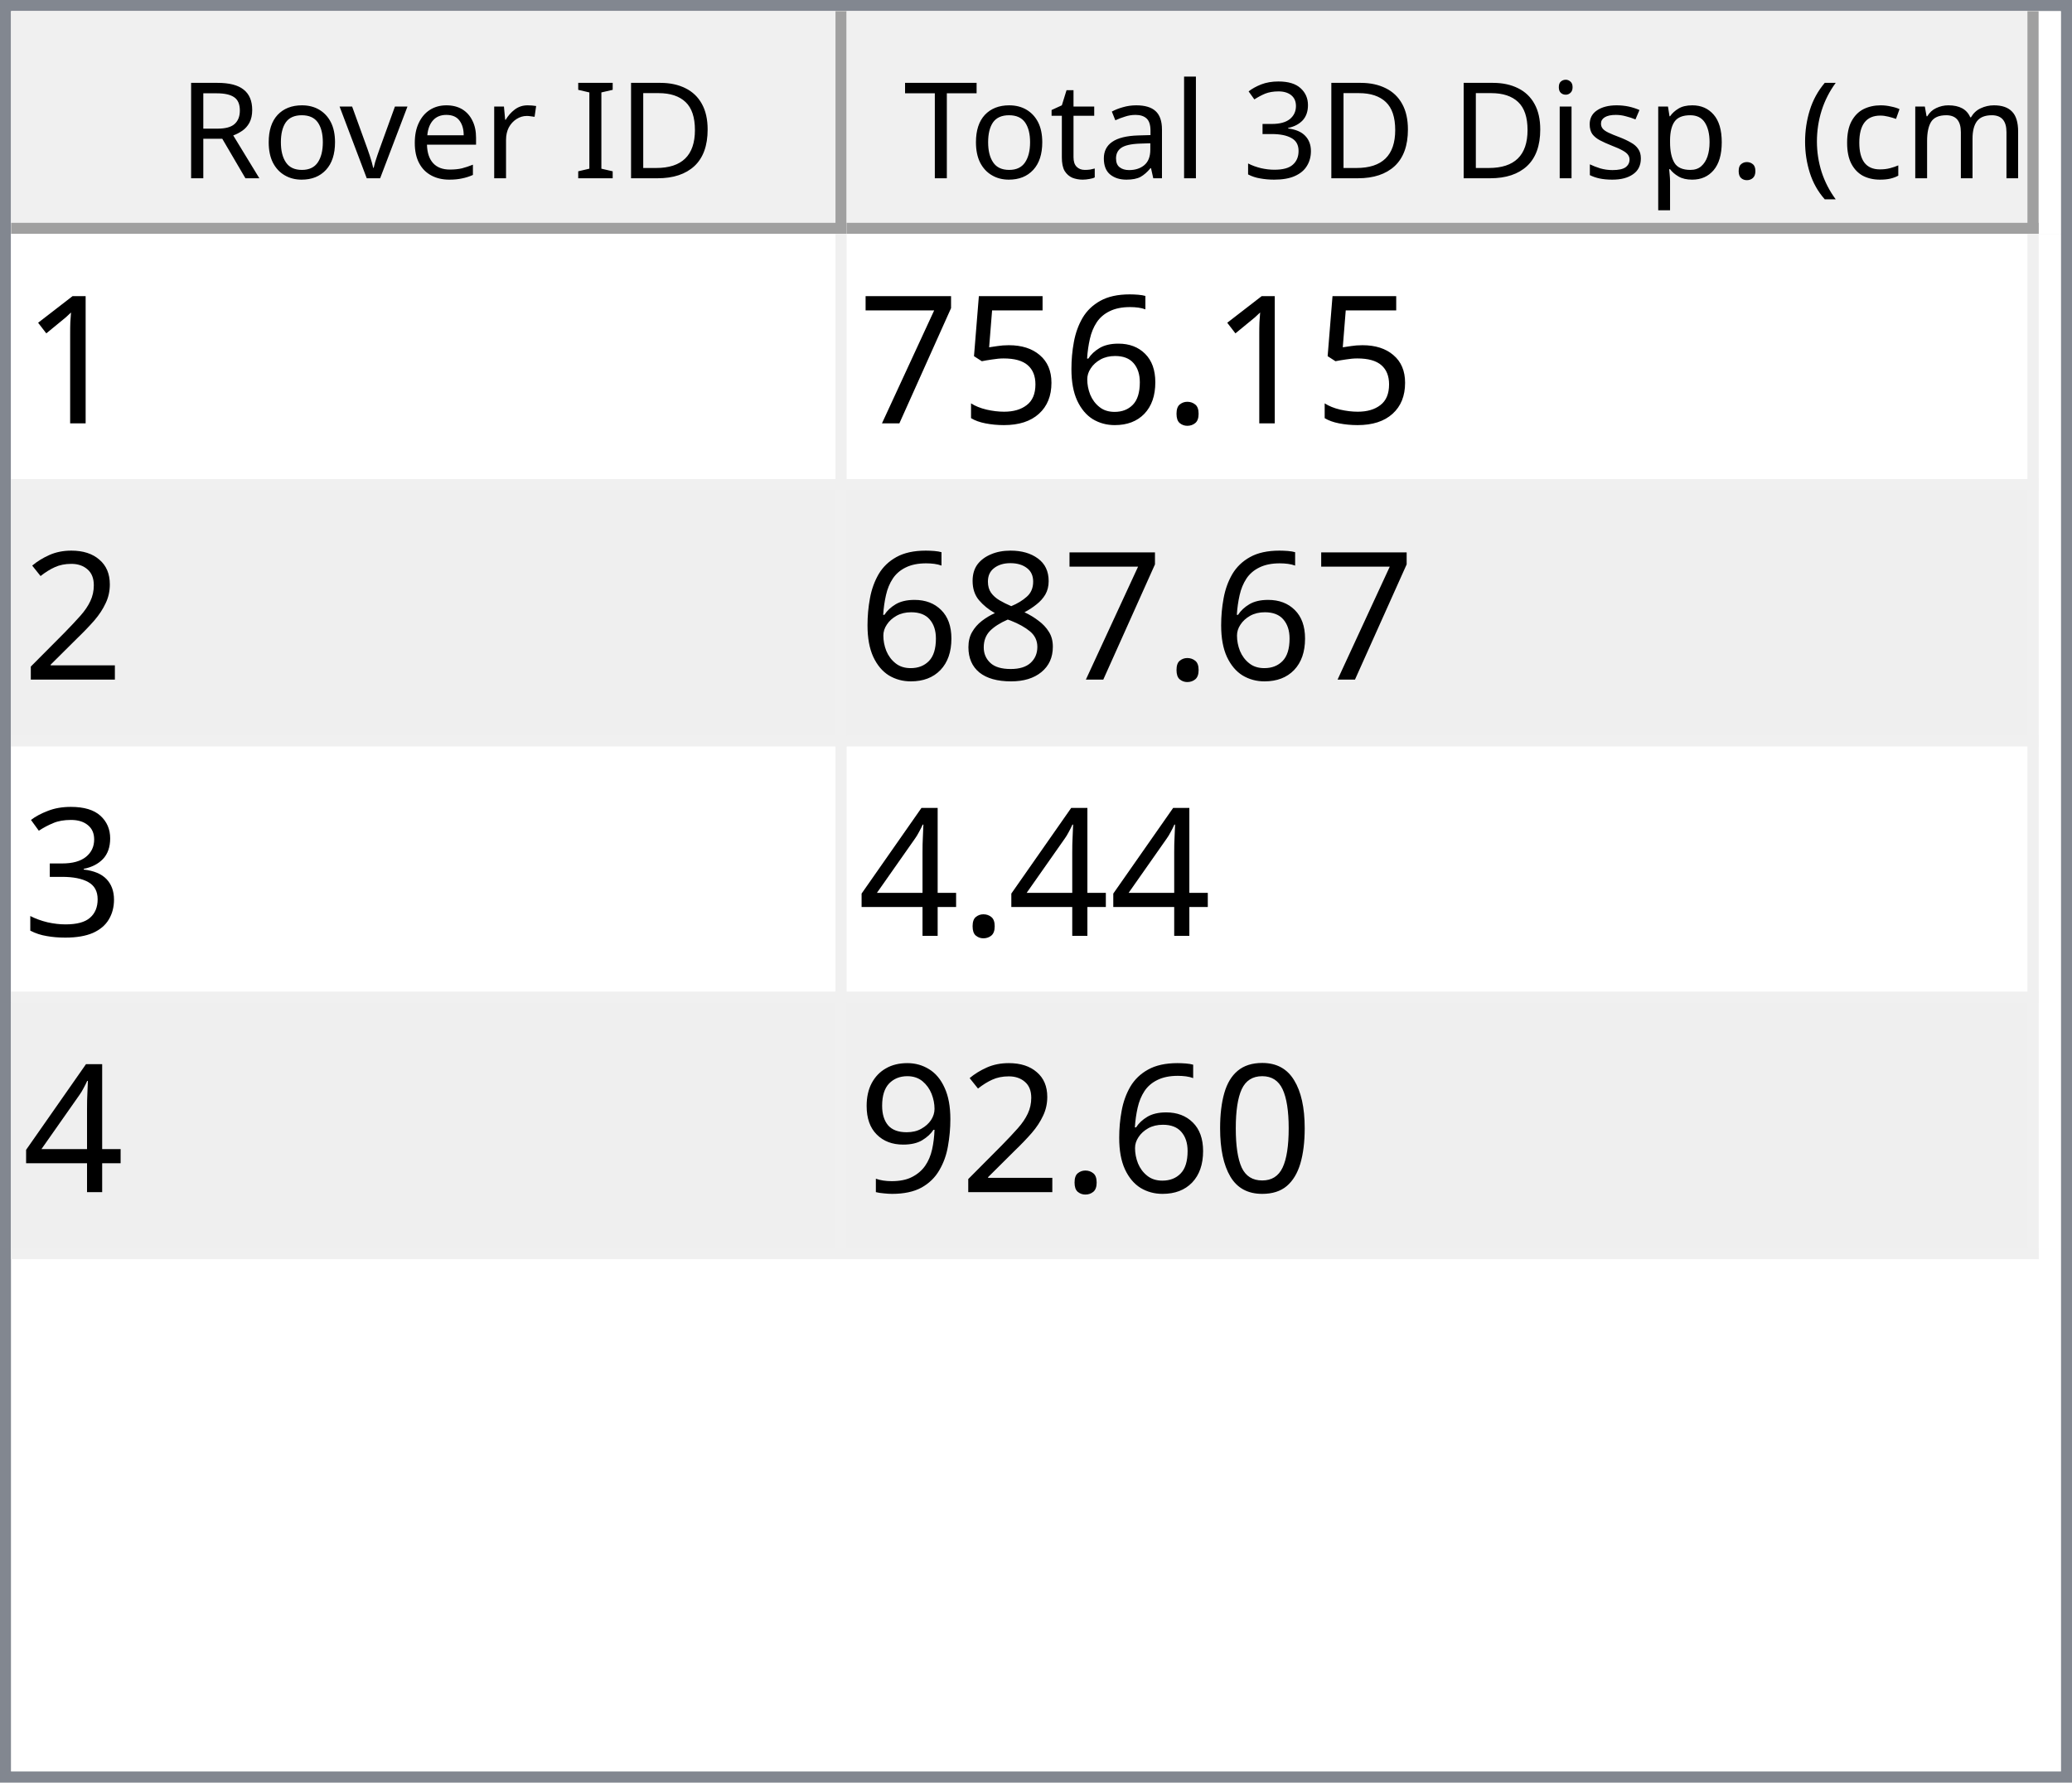
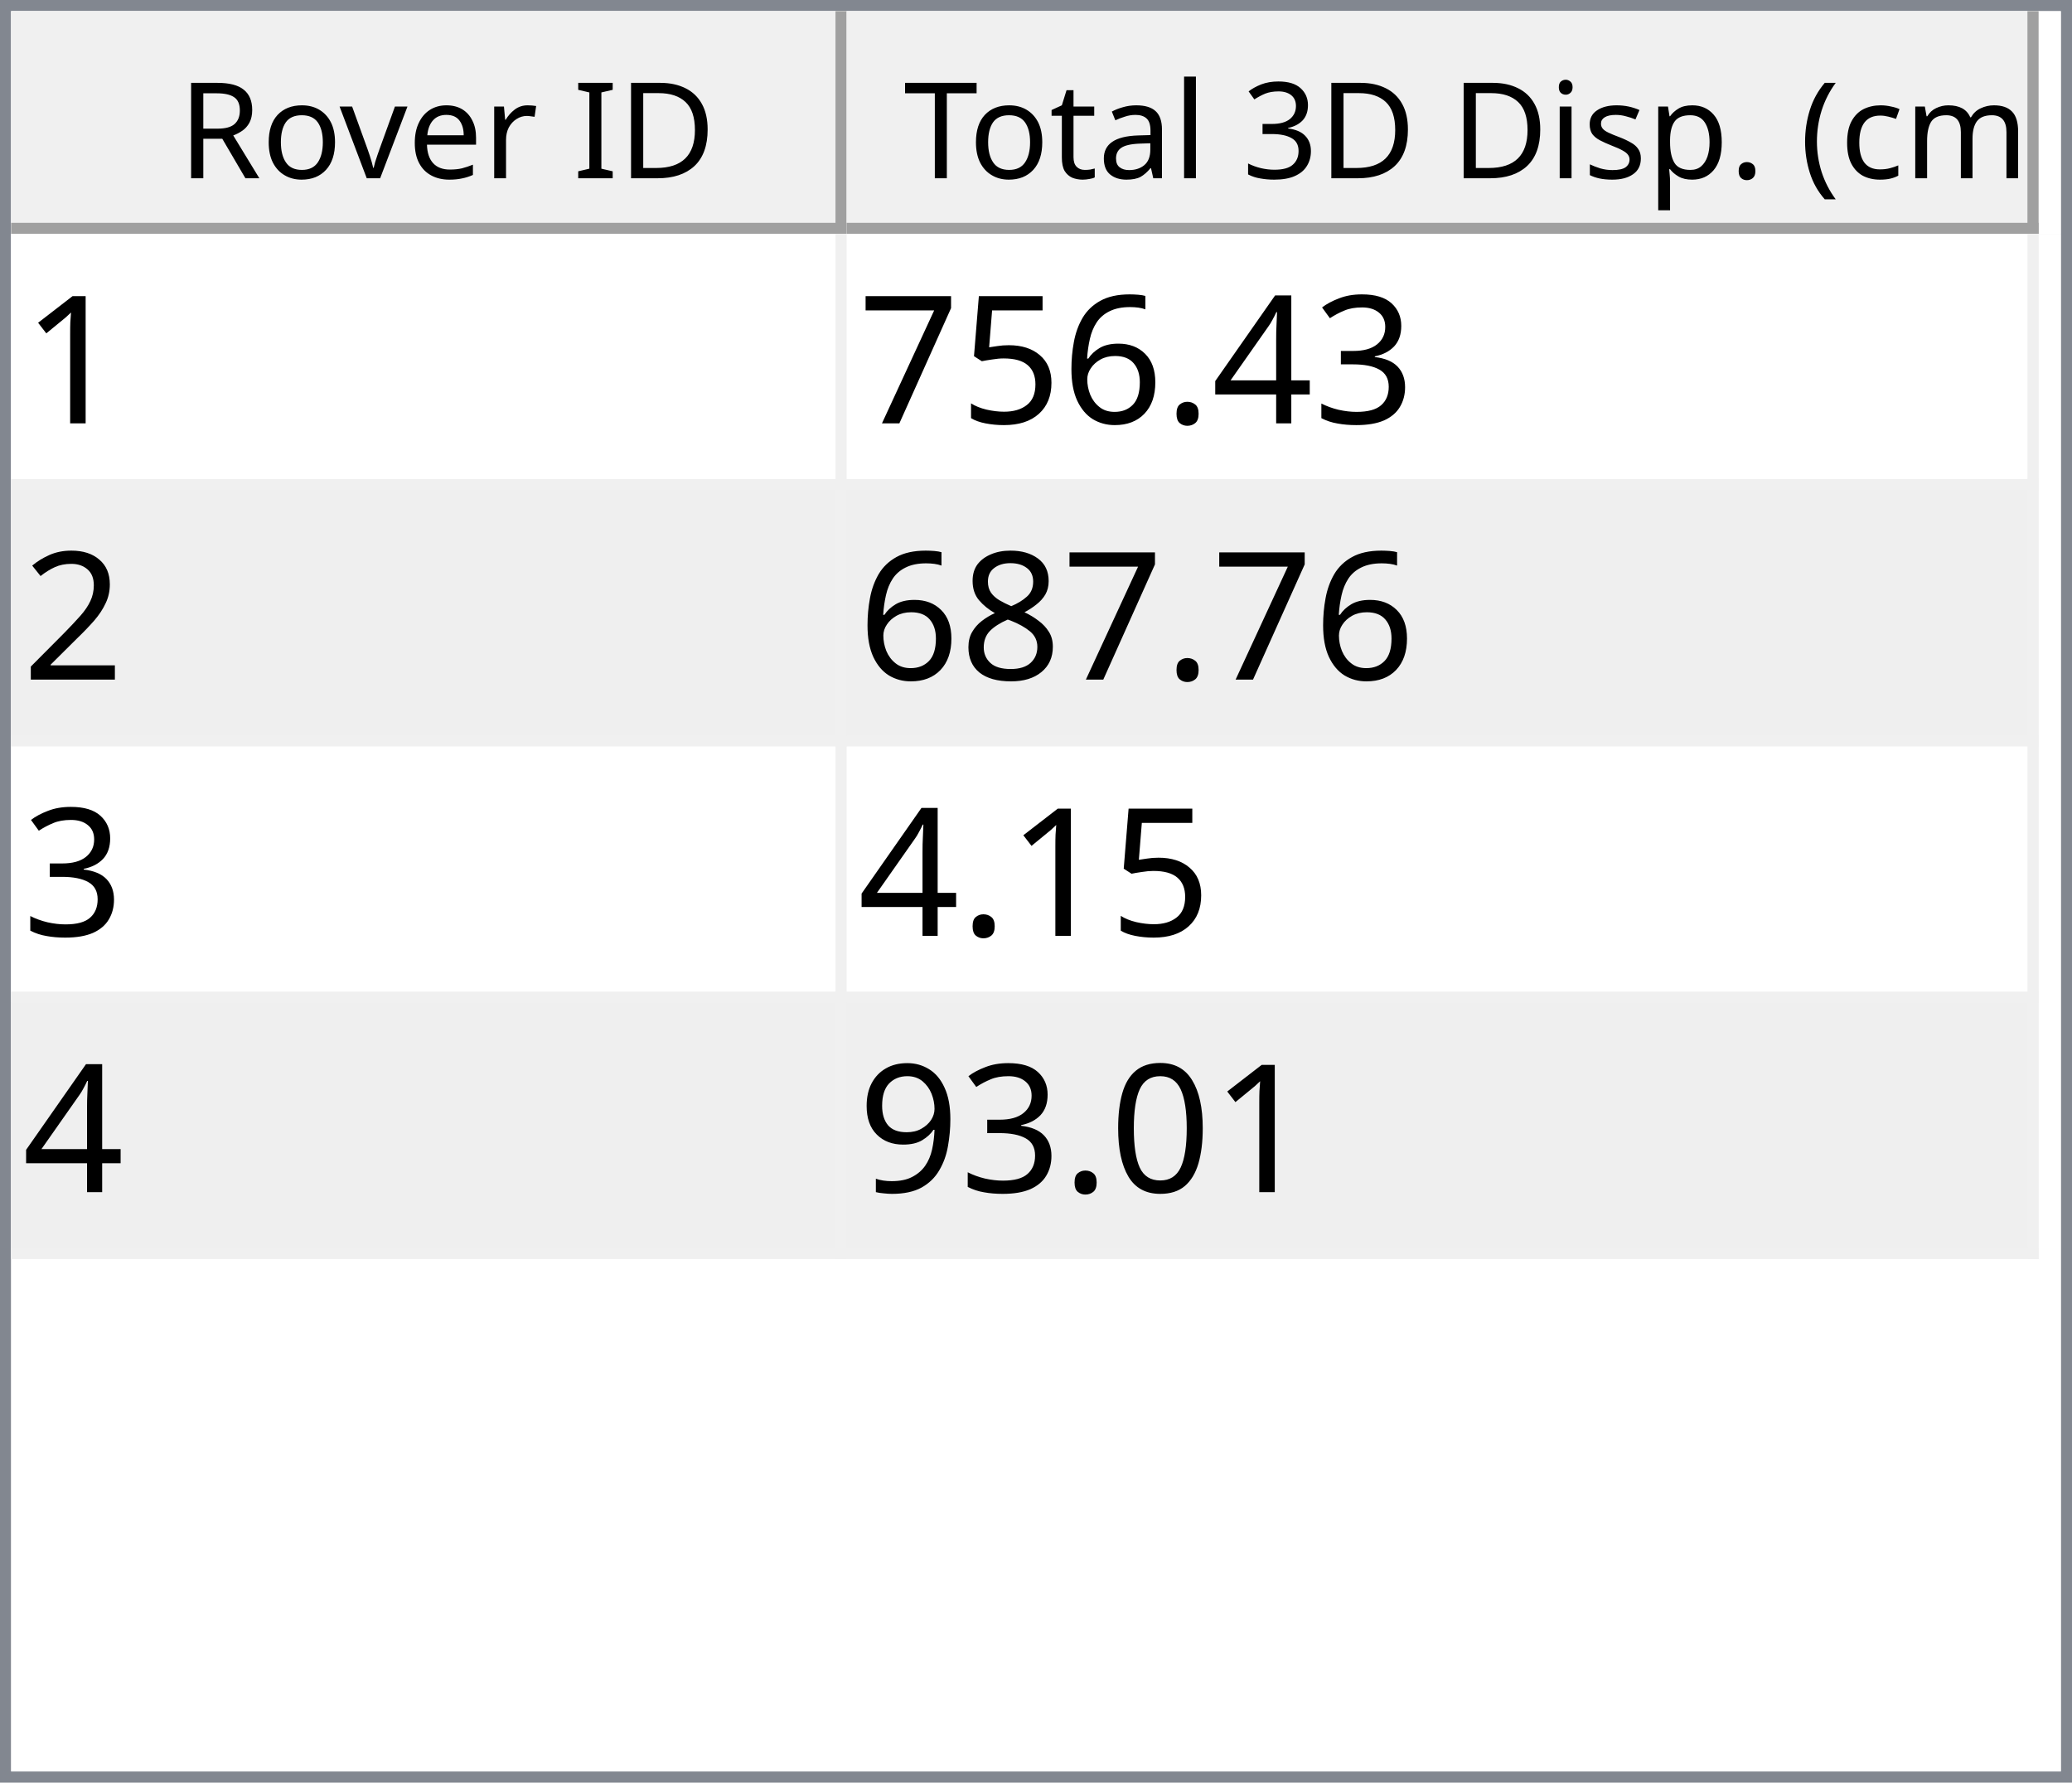
<svg xmlns="http://www.w3.org/2000/svg" style="fill-opacity:1; color-rendering:auto; color-interpolation:auto; text-rendering:auto; stroke:black; stroke-linecap:square; stroke-miterlimit:10; shape-rendering:auto; stroke-opacity:1; fill:black; stroke-dasharray:none; font-weight:normal; stroke-width:1; font-family:'Dialog'; font-style:normal; stroke-linejoin:miter; font-size:12px; stroke-dashoffset:0; image-rendering:auto;" width="186" height="160">
  <defs id="genericDefs" />
  <g>
    <defs id="defs1">
      <clipPath clipPathUnits="userSpaceOnUse" id="clipPath1">
        <path d="M0 0 L186 0 L186 160 L0 160 L0 0 Z" />
      </clipPath>
      <clipPath clipPathUnits="userSpaceOnUse" id="clipPath2">
        <path d="M0 0 L0 160 L186 160 L186 0 Z" />
      </clipPath>
      <clipPath clipPathUnits="userSpaceOnUse" id="clipPath3">
        <path d="M0 0 L0 20 L184 20 L184 0 Z" />
      </clipPath>
      <clipPath clipPathUnits="userSpaceOnUse" id="clipPath4">
        <path d="M0 0 L0 20 L75 20 L75 0 Z" />
      </clipPath>
      <clipPath clipPathUnits="userSpaceOnUse" id="clipPath5">
        <path d="M1 1 L1 19 L74 19 L74 1 Z" />
      </clipPath>
      <clipPath clipPathUnits="userSpaceOnUse" id="clipPath6">
        <path d="M0 0 L0 18 L73 18 L73 0 Z" />
      </clipPath>
      <clipPath clipPathUnits="userSpaceOnUse" id="clipPath7">
        <path d="M-0.5 -0.5 L-0.5 19.5 L74.5 19.5 L74.5 -0.5 Z" />
      </clipPath>
      <clipPath clipPathUnits="userSpaceOnUse" id="clipPath8">
        <path d="M0 0 L0 20 L107 20 L107 0 Z" />
      </clipPath>
      <clipPath clipPathUnits="userSpaceOnUse" id="clipPath9">
        <path d="M1 1 L1 19 L106 19 L106 1 Z" />
      </clipPath>
      <clipPath clipPathUnits="userSpaceOnUse" id="clipPath10">
        <path d="M0 0 L0 18 L105 18 L105 0 Z" />
      </clipPath>
      <clipPath clipPathUnits="userSpaceOnUse" id="clipPath11">
        <path d="M-0.5 -0.5 L-0.5 19.5 L106.5 19.5 L106.5 -0.5 Z" />
      </clipPath>
      <clipPath clipPathUnits="userSpaceOnUse" id="clipPath12">
        <path d="M0 0 L0 138 L184 138 L184 0 Z" />
      </clipPath>
      <clipPath clipPathUnits="userSpaceOnUse" id="clipPath13">
        <path d="M0 0 L0 92 L182 92 L182 0 Z" />
      </clipPath>
      <clipPath clipPathUnits="userSpaceOnUse" id="clipPath14">
        <path d="M-0.5 -0.5 L-0.5 91.5 L181.5 91.5 L181.5 -0.5 Z" />
      </clipPath>
      <clipPath clipPathUnits="userSpaceOnUse" id="clipPath15">
        <path d="M0 0 L0 22 L74 22 L74 0 Z" />
      </clipPath>
      <clipPath clipPathUnits="userSpaceOnUse" id="clipPath16">
        <path d="M0 0 L0 22 L106 22 L106 0 Z" />
      </clipPath>
      <font horiz-adv-x="64.551" id="font1">
        <font-face ascent="107.91" descent="25.098" units-per-em="100" style="font-style:normal; font-family:Segoe UI; font-weight:normal;" />
        <missing-glyph horiz-adv-x="64.551" d="M8.109 0 L8.109 68.266 L56.453 68.266 L56.453 0 L8.109 0 ZM15.328 7.234 L49.219 7.234 L49.219 61.031 L15.328 61.031 L15.328 7.234 Z" />
        <glyph unicode="D" horiz-adv-x="70.117" d="M9.188 0 L9.188 70.016 L28.516 70.016 Q65.531 70.016 65.531 35.891 Q65.531 19.672 55.25 9.836 Q44.969 0 27.734 0 L9.188 0 ZM17.391 62.594 L17.391 7.422 L27.828 7.422 Q41.609 7.422 49.273 14.797 Q56.938 22.172 56.938 35.688 Q56.938 62.594 28.328 62.594 L17.391 62.594 Z" />
        <glyph unicode="I" horiz-adv-x="26.611" d="M17.391 0 L9.188 0 L9.188 70.016 L17.391 70.016 L17.391 0 Z" />
        <glyph unicode=" " horiz-adv-x="27.393" d="" />
        <glyph unicode="r" horiz-adv-x="34.766" d="M34.188 41.891 Q32.078 43.5 28.125 43.5 Q23 43.5 19.555 38.672 Q16.109 33.844 16.109 25.484 L16.109 0 L8.109 0 L8.109 50 L16.109 50 L16.109 39.703 L16.312 39.703 Q18.016 44.969 21.531 47.922 Q25.047 50.875 29.391 50.875 Q32.516 50.875 34.188 50.203 L34.188 41.891 Z" />
        <glyph unicode="e" horiz-adv-x="52.295" d="M48.297 23 L12.984 23 Q13.188 14.656 17.484 10.109 Q21.781 5.562 29.297 5.562 Q37.75 5.562 44.828 11.141 L44.828 3.609 Q38.234 -1.172 27.391 -1.172 Q16.797 -1.172 10.742 5.641 Q4.688 12.453 4.688 24.812 Q4.688 36.469 11.305 43.82 Q17.922 51.172 27.734 51.172 Q37.547 51.172 42.922 44.828 Q48.297 38.484 48.297 27.203 L48.297 23 ZM40.094 29.781 Q40.047 36.719 36.75 40.578 Q33.453 44.438 27.594 44.438 Q21.922 44.438 17.969 40.383 Q14.016 36.328 13.094 29.781 L40.094 29.781 Z" />
        <glyph unicode="v" horiz-adv-x="47.9" d="M47.406 50 L27.484 0 L19.625 0 L0.688 50 L9.469 50 L22.172 13.672 Q23.578 9.672 23.922 6.688 L24.125 6.688 Q24.609 10.453 25.688 13.484 L38.969 50 L47.406 50 Z" />
        <glyph unicode="o" horiz-adv-x="58.594" d="M29 -1.172 Q17.922 -1.172 11.305 5.836 Q4.688 12.844 4.688 24.422 Q4.688 37.016 11.57 44.094 Q18.453 51.172 30.172 51.172 Q41.359 51.172 47.633 44.289 Q53.906 37.406 53.906 25.203 Q53.906 13.234 47.141 6.031 Q40.375 -1.172 29 -1.172 ZM29.594 44.438 Q21.875 44.438 17.383 39.188 Q12.891 33.938 12.891 24.703 Q12.891 15.828 17.43 10.695 Q21.969 5.562 29.594 5.562 Q37.359 5.562 41.531 10.594 Q45.703 15.625 45.703 24.906 Q45.703 34.281 41.531 39.359 Q37.359 44.438 29.594 44.438 Z" />
        <glyph unicode="R" horiz-adv-x="59.814" d="M59.375 0 L49.609 0 L37.891 19.625 Q36.281 22.359 34.766 24.289 Q33.25 26.219 31.664 27.438 Q30.078 28.656 28.25 29.219 Q26.422 29.781 24.125 29.781 L17.391 29.781 L17.391 0 L9.188 0 L9.188 70.016 L30.078 70.016 Q34.672 70.016 38.555 68.867 Q42.438 67.719 45.289 65.375 Q48.141 63.031 49.758 59.547 Q51.375 56.062 51.375 51.375 Q51.375 47.703 50.273 44.656 Q49.172 41.609 47.148 39.211 Q45.125 36.812 42.266 35.133 Q39.406 33.453 35.844 32.516 L35.844 32.328 Q37.594 31.547 38.891 30.547 Q40.188 29.547 41.359 28.18 Q42.531 26.812 43.68 25.078 Q44.828 23.344 46.234 21.047 L59.375 0 ZM17.391 62.594 L17.391 37.203 L28.516 37.203 Q31.594 37.203 34.203 38.133 Q36.812 39.062 38.719 40.797 Q40.625 42.531 41.703 45.047 Q42.781 47.562 42.781 50.688 Q42.781 56.297 39.141 59.445 Q35.5 62.594 28.609 62.594 L17.391 62.594 Z" />
        <glyph unicode=")" horiz-adv-x="30.176" d="M8.297 -15.922 L1.172 -15.922 Q16.406 2.344 16.406 26.812 Q16.406 51.469 1.078 70.016 L8.297 70.016 Q23.531 52.156 23.531 26.703 Q23.531 1.375 8.297 -15.922 Z" />
        <glyph unicode="m" horiz-adv-x="86.133" d="M79.109 0 L71.094 0 L71.094 28.719 Q71.094 37.016 68.531 40.727 Q65.969 44.438 59.906 44.438 Q54.781 44.438 51.195 39.75 Q47.609 35.062 47.609 28.516 L47.609 0 L39.594 0 L39.594 29.688 Q39.594 44.438 28.219 44.438 Q22.953 44.438 19.531 40.016 Q16.109 35.594 16.109 28.516 L16.109 0 L8.109 0 L8.109 50 L16.109 50 L16.109 42.094 L16.312 42.094 Q21.625 51.172 31.844 51.172 Q36.969 51.172 40.773 48.312 Q44.578 45.453 46 40.828 Q51.562 51.172 62.594 51.172 Q79.109 51.172 79.109 30.812 L79.109 0 Z" />
        <glyph unicode="c" horiz-adv-x="46.191" d="M42.188 2.297 Q36.422 -1.172 28.516 -1.172 Q17.828 -1.172 11.258 5.789 Q4.688 12.75 4.688 23.828 Q4.688 36.188 11.766 43.68 Q18.844 51.172 30.672 51.172 Q37.25 51.172 42.281 48.734 L42.281 40.531 Q36.719 44.438 30.375 44.438 Q22.703 44.438 17.797 38.945 Q12.891 33.453 12.891 24.516 Q12.891 15.719 17.508 10.641 Q22.125 5.562 29.891 5.562 Q36.422 5.562 42.188 9.906 L42.188 2.297 Z" />
        <glyph unicode="(" horiz-adv-x="30.176" d="M29.109 -15.922 L21.969 -15.922 Q6.844 1.375 6.844 26.703 Q6.844 52.156 21.969 70.016 L29.203 70.016 Q13.875 51.469 13.875 26.812 Q13.875 2.344 29.109 -15.922 Z" />
        <glyph unicode="." horiz-adv-x="21.68" d="M10.891 -1.078 Q8.641 -1.078 7.055 0.539 Q5.469 2.156 5.469 4.391 Q5.469 6.641 7.055 8.273 Q8.641 9.906 10.891 9.906 Q13.188 9.906 14.797 8.273 Q16.406 6.641 16.406 4.391 Q16.406 2.156 14.797 0.539 Q13.188 -1.078 10.891 -1.078 Z" />
        <glyph unicode="p" horiz-adv-x="58.789" d="M16.312 7.234 L16.109 7.234 L16.109 -23 L8.109 -23 L8.109 50 L16.109 50 L16.109 41.219 L16.312 41.219 Q22.219 51.172 33.594 51.172 Q43.266 51.172 48.688 44.461 Q54.109 37.75 54.109 26.469 Q54.109 13.922 48 6.375 Q41.891 -1.172 31.297 -1.172 Q21.578 -1.172 16.312 7.234 ZM16.109 27.391 L16.109 20.406 Q16.109 14.203 20.141 9.883 Q24.172 5.562 30.375 5.562 Q37.641 5.562 41.773 11.133 Q45.906 16.703 45.906 26.609 Q45.906 34.969 42.047 39.703 Q38.188 44.438 31.594 44.438 Q24.609 44.438 20.359 39.578 Q16.109 34.719 16.109 27.391 Z" />
        <glyph unicode="s" horiz-adv-x="42.432" d="M5.078 1.812 L5.078 10.406 Q11.625 5.562 19.484 5.562 Q30.031 5.562 30.031 12.594 Q30.031 14.594 29.125 15.992 Q28.219 17.391 26.68 18.461 Q25.141 19.531 23.07 20.383 Q21 21.234 18.609 22.172 Q15.281 23.484 12.766 24.828 Q10.25 26.172 8.57 27.859 Q6.891 29.547 6.031 31.695 Q5.172 33.844 5.172 36.719 Q5.172 40.234 6.789 42.945 Q8.406 45.656 11.086 47.484 Q13.766 49.312 17.211 50.242 Q20.656 51.172 24.312 51.172 Q30.812 51.172 35.938 48.922 L35.938 40.828 Q30.422 44.438 23.25 44.438 Q21 44.438 19.195 43.922 Q17.391 43.406 16.094 42.477 Q14.797 41.547 14.086 40.258 Q13.375 38.969 13.375 37.406 Q13.375 35.453 14.086 34.133 Q14.797 32.812 16.164 31.789 Q17.531 30.766 19.484 29.938 Q21.438 29.109 23.922 28.125 Q27.25 26.859 29.883 25.516 Q32.516 24.172 34.375 22.484 Q36.234 20.797 37.234 18.602 Q38.234 16.406 38.234 13.375 Q38.234 9.672 36.602 6.938 Q34.969 4.203 32.234 2.398 Q29.5 0.594 25.93 -0.289 Q22.359 -1.172 18.453 -1.172 Q10.75 -1.172 5.078 1.812 Z" />
        <glyph unicode="i" horiz-adv-x="24.219" d="M12.203 62.703 Q10.062 62.703 8.547 64.164 Q7.031 65.625 7.031 67.875 Q7.031 70.125 8.547 71.609 Q10.062 73.094 12.203 73.094 Q14.406 73.094 15.945 71.609 Q17.484 70.125 17.484 67.875 Q17.484 65.719 15.945 64.211 Q14.406 62.703 12.203 62.703 ZM16.109 0 L8.109 0 L8.109 50 L16.109 50 L16.109 0 Z" />
        <glyph unicode="3" horiz-adv-x="53.906" d="M46.531 19.828 Q46.531 15.094 44.75 11.211 Q42.969 7.328 39.719 4.57 Q36.469 1.812 31.93 0.297 Q27.391 -1.219 21.922 -1.219 Q11.922 -1.219 6 2.594 L6 11.188 Q13.094 5.609 22.219 5.609 Q25.875 5.609 28.828 6.539 Q31.781 7.469 33.906 9.227 Q36.031 10.984 37.18 13.477 Q38.328 15.969 38.328 19.094 Q38.328 32.812 18.797 32.812 L12.984 32.812 L12.984 39.594 L18.5 39.594 Q35.797 39.594 35.797 52.484 Q35.797 64.406 22.609 64.406 Q15.188 64.406 8.688 59.422 L8.688 67.188 Q15.375 71.188 24.609 71.188 Q29 71.188 32.57 69.969 Q36.141 68.75 38.68 66.555 Q41.219 64.359 42.609 61.281 Q44 58.203 44 54.5 Q44 40.672 30.031 36.719 L30.031 36.531 Q33.594 36.141 36.625 34.797 Q39.656 33.453 41.852 31.305 Q44.047 29.156 45.289 26.25 Q46.531 23.344 46.531 19.828 Z" />
        <glyph unicode="l" horiz-adv-x="24.219" d="M16.109 0 L8.109 0 L8.109 74.031 L16.109 74.031 L16.109 0 Z" />
        <glyph unicode="a" horiz-adv-x="50.879" d="M43.891 0 L35.891 0 L35.891 7.812 L35.688 7.812 Q30.469 -1.172 20.312 -1.172 Q12.844 -1.172 8.617 2.781 Q4.391 6.734 4.391 13.281 Q4.391 27.297 20.906 29.594 L35.891 31.688 Q35.891 44.438 25.594 44.438 Q16.547 44.438 9.281 38.281 L9.281 46.484 Q16.656 51.172 26.266 51.172 Q43.891 51.172 43.891 32.516 L43.891 0 ZM35.891 25.297 L23.828 23.641 Q18.266 22.859 15.43 20.875 Q12.594 18.891 12.594 13.875 Q12.594 10.203 15.211 7.883 Q17.828 5.562 22.172 5.562 Q28.125 5.562 32.008 9.742 Q35.891 13.922 35.891 20.312 L35.891 25.297 Z" />
        <glyph unicode="t" horiz-adv-x="33.887" d="M31.297 0.484 Q28.469 -1.078 23.828 -1.078 Q10.688 -1.078 10.688 13.578 L10.688 43.172 L2.094 43.172 L2.094 50 L10.688 50 L10.688 62.203 L18.703 64.797 L18.703 50 L31.297 50 L31.297 43.172 L18.703 43.172 L18.703 14.984 Q18.703 9.969 20.414 7.82 Q22.125 5.672 26.078 5.672 Q29.109 5.672 31.297 7.328 L31.297 0.484 Z" />
        <glyph unicode="T" horiz-adv-x="52.393" d="M50.594 62.594 L30.375 62.594 L30.375 0 L22.172 0 L22.172 62.594 L2 62.594 L2 70.016 L50.594 70.016 L50.594 62.594 Z" />
      </font>
      <font horiz-adv-x="75.0" id="font2">
        <font-face ascent="100.537" descent="21.973" units-per-em="100" style="font-style:normal; font-family:sans-serif; font-weight:normal;" />
        <missing-glyph horiz-adv-x="75.0" d="M12.5 0 L12.5 62.5 L62.5 62.5 L62.5 0 L12.5 0 ZM14.062 1.562 L60.938 1.562 L60.938 60.938 L14.062 60.938 L14.062 1.562 Z" />
        <glyph unicode="1" horiz-adv-x="55.615" d="M37.25 0 L28.469 0 L28.469 56 Q25.297 52.984 20.141 49.953 Q14.984 46.922 10.891 45.406 L10.891 53.906 Q18.266 57.375 23.781 62.305 Q29.297 67.234 31.594 71.875 L37.25 71.875 L37.25 0 Z" />
+         <glyph unicode="3" horiz-adv-x="55.615" d="M4.203 18.891 L12.984 20.062 Q14.5 12.594 18.141 9.297 Q21.781 6 27 6 Q33.203 6 37.477 10.297 Q41.75 14.594 41.75 20.953 Q41.75 27 37.797 30.93 Q33.844 34.859 27.734 34.859 Q25.25 34.859 21.531 33.891 L22.516 41.609 Q23.391 41.5 23.922 41.5 Q29.547 41.5 34.039 44.43 Q38.531 47.359 38.531 53.469 Q38.531 58.297 35.258 61.477 Q31.984 64.656 26.812 64.656 Q21.688 64.656 18.266 61.43 Q14.844 58.203 13.875 51.766 L5.078 53.328 Q6.688 62.156 12.398 67.016 Q18.109 71.875 26.609 71.875 Q32.469 71.875 37.398 69.359 Q42.328 66.844 44.945 62.5 Q47.562 58.156 47.562 53.266 Q47.562 48.641 45.07 44.828 Q42.578 41.016 37.703 38.766 Q44.047 37.312 47.562 32.695 Q51.078 28.078 51.078 21.141 Q51.078 11.766 44.242 5.25 Q37.406 -1.266 26.953 -1.266 Q17.531 -1.266 11.305 4.352 Q5.078 9.969 4.203 18.891 Z" />
+         <glyph unicode="4" horiz-adv-x="55.615" d="M32.328 0 L32.328 17.141 L1.266 17.141 L1.266 25.203 L33.938 71.578 L41.109 71.578 L41.109 25.203 L50.781 25.203 L50.781 17.141 L41.109 17.141 L41.109 0 L32.328 0 ZM32.328 25.203 L32.328 57.469 L9.906 25.203 L32.328 25.203 Z" />
        <glyph unicode="." horiz-adv-x="27.783" d="M9.078 0 L9.078 10.016 L19.094 10.016 L19.094 0 L9.078 0 Z" />
        <glyph unicode="6" horiz-adv-x="55.615" d="M49.75 54.047 L41.016 53.375 Q39.844 58.547 37.703 60.891 Q34.125 64.656 28.906 64.656 Q24.703 64.656 21.531 62.312 Q17.391 59.281 14.992 53.469 Q12.594 47.656 12.5 36.922 Q15.672 41.75 20.266 44.094 Q24.859 46.438 29.891 46.438 Q38.672 46.438 44.852 39.969 Q51.031 33.5 51.031 23.25 Q51.031 16.5 48.125 10.719 Q45.219 4.938 40.141 1.859 Q35.062 -1.219 28.609 -1.219 Q17.625 -1.219 10.695 6.859 Q3.766 14.938 3.766 33.5 Q3.766 54.25 11.422 63.672 Q18.109 71.875 29.438 71.875 Q37.891 71.875 43.289 67.141 Q48.688 62.406 49.75 54.047 ZM13.875 23.188 Q13.875 18.656 15.797 14.508 Q17.719 10.359 21.188 8.18 Q24.656 6 28.469 6 Q34.031 6 38.039 10.492 Q42.047 14.984 42.047 22.703 Q42.047 30.125 38.086 34.398 Q34.125 38.672 28.125 38.672 Q22.172 38.672 18.023 34.398 Q13.875 30.125 13.875 23.188 Z" />
        <glyph unicode="5" horiz-adv-x="55.615" d="M4.156 18.75 L13.375 19.531 Q14.406 12.797 18.141 9.398 Q21.875 6 27.156 6 Q33.5 6 37.891 10.789 Q42.281 15.578 42.281 23.484 Q42.281 31 38.062 35.352 Q33.844 39.703 27 39.703 Q22.75 39.703 19.336 37.773 Q15.922 35.844 13.969 32.766 L5.719 33.844 L12.641 70.609 L48.25 70.609 L48.25 62.203 L19.672 62.203 L15.828 42.969 Q22.266 47.469 29.344 47.469 Q38.719 47.469 45.164 40.969 Q51.609 34.469 51.609 24.266 Q51.609 14.547 45.953 7.469 Q39.062 -1.219 27.156 -1.219 Q17.391 -1.219 11.211 4.25 Q5.031 9.719 4.156 18.75 Z" />
        <glyph unicode="7" horiz-adv-x="55.615" d="M4.734 62.203 L4.734 70.656 L51.078 70.656 L51.078 63.812 Q44.234 56.547 37.523 44.484 Q30.812 32.422 27.156 19.672 Q24.516 10.688 23.781 0 L14.75 0 Q14.891 8.453 18.062 20.414 Q21.234 32.375 27.172 43.484 Q33.109 54.594 39.797 62.203 L4.734 62.203 Z" />
        <glyph unicode="2" horiz-adv-x="55.615" d="M50.344 8.453 L50.344 0 L3.031 0 Q2.938 3.172 4.047 6.109 Q5.859 10.938 9.836 15.625 Q13.812 20.312 21.344 26.469 Q33.016 36.031 37.117 41.625 Q41.219 47.219 41.219 52.203 Q41.219 57.422 37.477 61.008 Q33.734 64.594 27.734 64.594 Q21.391 64.594 17.578 60.789 Q13.766 56.984 13.719 50.25 L4.688 51.172 Q5.609 61.281 11.664 66.578 Q17.719 71.875 27.938 71.875 Q38.234 71.875 44.242 66.164 Q50.25 60.453 50.25 52 Q50.25 47.703 48.492 43.555 Q46.734 39.406 42.656 34.812 Q38.578 30.219 29.109 22.219 Q21.188 15.578 18.945 13.211 Q16.703 10.844 15.234 8.453 L50.344 8.453 Z" />
        <glyph unicode="8" horiz-adv-x="55.615" d="M17.672 38.812 Q12.203 40.828 9.57 44.539 Q6.938 48.25 6.938 53.422 Q6.938 61.234 12.555 66.555 Q18.172 71.875 27.484 71.875 Q36.859 71.875 42.578 66.43 Q48.297 60.984 48.297 53.172 Q48.297 48.188 45.68 44.508 Q43.062 40.828 37.75 38.812 Q44.344 36.672 47.781 31.883 Q51.219 27.094 51.219 20.453 Q51.219 11.281 44.727 5.031 Q38.234 -1.219 27.641 -1.219 Q17.047 -1.219 10.547 5.055 Q4.047 11.328 4.047 20.703 Q4.047 27.688 7.594 32.398 Q11.141 37.109 17.672 38.812 ZM15.922 53.719 Q15.922 48.641 19.195 45.414 Q22.469 42.188 27.688 42.188 Q32.766 42.188 36.016 45.383 Q39.266 48.578 39.266 53.219 Q39.266 58.062 35.914 61.359 Q32.562 64.656 27.594 64.656 Q22.562 64.656 19.242 61.43 Q15.922 58.203 15.922 53.719 ZM13.094 20.656 Q13.094 16.891 14.875 13.375 Q16.656 9.859 20.172 7.93 Q23.688 6 27.734 6 Q34.031 6 38.133 10.055 Q42.234 14.109 42.234 20.359 Q42.234 26.703 38.016 30.859 Q33.797 35.016 27.438 35.016 Q21.234 35.016 17.164 30.914 Q13.094 26.812 13.094 20.656 Z" />
-         <glyph unicode="3" horiz-adv-x="55.615" d="M4.203 18.891 L12.984 20.062 Q14.5 12.594 18.141 9.297 Q21.781 6 27 6 Q33.203 6 37.477 10.297 Q41.75 14.594 41.75 20.953 Q41.75 27 37.797 30.93 Q33.844 34.859 27.734 34.859 Q25.25 34.859 21.531 33.891 L22.516 41.609 Q23.391 41.5 23.922 41.5 Q29.547 41.5 34.039 44.43 Q38.531 47.359 38.531 53.469 Q38.531 58.297 35.258 61.477 Q31.984 64.656 26.812 64.656 Q21.688 64.656 18.266 61.43 Q14.844 58.203 13.875 51.766 L5.078 53.328 Q6.688 62.156 12.398 67.016 Q18.109 71.875 26.609 71.875 Q32.469 71.875 37.398 69.359 Q42.328 66.844 44.945 62.5 Q47.562 58.156 47.562 53.266 Q47.562 48.641 45.07 44.828 Q42.578 41.016 37.703 38.766 Q44.047 37.312 47.562 32.695 Q51.078 28.078 51.078 21.141 Q51.078 11.766 44.242 5.25 Q37.406 -1.266 26.953 -1.266 Q17.531 -1.266 11.305 4.352 Q5.078 9.969 4.203 18.891 Z" />
-         <glyph unicode="4" horiz-adv-x="55.615" d="M32.328 0 L32.328 17.141 L1.266 17.141 L1.266 25.203 L33.938 71.578 L41.109 71.578 L41.109 25.203 L50.781 25.203 L50.781 17.141 L41.109 17.141 L41.109 0 L32.328 0 ZM32.328 25.203 L32.328 57.469 L9.906 25.203 L32.328 25.203 Z" />
        <glyph unicode="0" horiz-adv-x="55.615" d="M4.156 35.297 Q4.156 48 6.766 55.742 Q9.375 63.484 14.523 67.68 Q19.672 71.875 27.484 71.875 Q33.25 71.875 37.594 69.555 Q41.938 67.234 44.773 62.867 Q47.609 58.5 49.219 52.227 Q50.828 45.953 50.828 35.297 Q50.828 22.703 48.242 14.969 Q45.656 7.234 40.508 3.008 Q35.359 -1.219 27.484 -1.219 Q17.141 -1.219 11.234 6.203 Q4.156 15.141 4.156 35.297 ZM13.188 35.297 Q13.188 17.672 17.312 11.836 Q21.438 6 27.484 6 Q33.547 6 37.672 11.859 Q41.797 17.719 41.797 35.297 Q41.797 52.984 37.672 58.789 Q33.547 64.594 27.391 64.594 Q21.344 64.594 17.719 59.469 Q13.188 52.938 13.188 35.297 Z" />
        <glyph unicode="9" horiz-adv-x="55.615" d="M5.469 16.547 L13.922 17.328 Q14.984 11.375 18.016 8.688 Q21.047 6 25.781 6 Q29.828 6 32.883 7.859 Q35.938 9.719 37.891 12.82 Q39.844 15.922 41.164 21.195 Q42.484 26.469 42.484 31.938 Q42.484 32.516 42.438 33.688 Q39.797 29.5 35.234 26.883 Q30.672 24.266 25.344 24.266 Q16.453 24.266 10.305 30.711 Q4.156 37.156 4.156 47.703 Q4.156 58.594 10.578 65.234 Q17 71.875 26.656 71.875 Q33.641 71.875 39.43 68.117 Q45.219 64.359 48.219 57.398 Q51.219 50.438 51.219 37.25 Q51.219 23.531 48.242 15.406 Q45.266 7.281 39.383 3.031 Q33.5 -1.219 25.594 -1.219 Q17.188 -1.219 11.867 3.445 Q6.547 8.109 5.469 16.547 ZM41.453 48.141 Q41.453 55.719 37.43 60.156 Q33.406 64.594 27.734 64.594 Q21.875 64.594 17.531 59.812 Q13.188 55.031 13.188 47.406 Q13.188 40.578 17.312 36.305 Q21.438 32.031 27.484 32.031 Q33.594 32.031 37.523 36.305 Q41.453 40.578 41.453 48.141 Z" />
      </font>
    </defs>
    <g style="fill:white; stroke:white;">
      <rect x="0" y="0" width="186" style="clip-path:url(#clipPath1); stroke:none;" height="160" />
    </g>
    <g style="fill:white; text-rendering:optimizeSpeed; color-rendering:optimizeSpeed; image-rendering:optimizeSpeed; shape-rendering:crispEdges; stroke:white; color-interpolation:sRGB;">
      <rect x="0" width="186" height="160" y="0" style="stroke:none;" />
      <path style="stroke:none;" d="M0 160 L186 160 L186 0 L0 0 Z" />
    </g>
    <g style="fill:rgb(240,240,240); font-family:'Segoe UI'; stroke:rgb(240,240,240);">
      <rect x="0" y="0" width="186" style="clip-path:url(#clipPath2); stroke:none;" height="160" />
    </g>
    <g style="fill:rgb(130,135,144); font-family:'Segoe UI'; stroke:rgb(130,135,144);">
      <path d="M0 0 L186 0 L186 160 L0 160 L0 0 ZM1 1 L185 1 L185 159 L1 159 L1 1 Z" style="fill-rule:evenodd; clip-path:url(#clipPath2); stroke:none;" />
    </g>
    <g style="fill:white; font-family:'Segoe UI'; stroke:white;" transform="translate(1,1)">
      <rect x="0" y="0" width="184" style="clip-path:url(#clipPath3); stroke:none;" height="20" />
    </g>
    <g style="fill:rgb(240,240,240); font-family:'Segoe UI'; stroke:rgb(240,240,240);" transform="translate(1,1)">
      <rect x="0" y="0" width="75" style="clip-path:url(#clipPath4); stroke:none;" height="20" />
    </g>
    <g style="font-family:'Segoe UI';" transform="translate(2,2)">
      <text x="14" xml:space="preserve" y="14" style="clip-path:url(#clipPath6); stroke:none;">Rover ID</text>
    </g>
    <g style="fill:rgb(160,160,160); font-family:'Segoe UI'; stroke:rgb(160,160,160); stroke-linejoin:bevel;" transform="translate(1.5,1.5)">
      <line x1="74" x2="74" y1="0" style="fill:none; clip-path:url(#clipPath7);" y2="19" />
    </g>
    <g style="fill:rgb(160,160,160); font-family:'Segoe UI'; stroke:rgb(160,160,160); stroke-linejoin:bevel;" transform="matrix(1,0,0,1,1,1) translate(0.5,0.5)">
      <line x1="0" x2="74" y1="19" style="fill:none; clip-path:url(#clipPath7);" y2="19" />
    </g>
    <g style="fill:rgb(240,240,240); font-family:'Segoe UI'; stroke:rgb(240,240,240);" transform="translate(76,1)">
      <rect x="0" y="0" width="107" style="clip-path:url(#clipPath8); stroke:none;" height="20" />
    </g>
    <g style="font-family:'Segoe UI';" transform="translate(77,2)">
      <text x="1" xml:space="preserve" y="14" style="clip-path:url(#clipPath10); stroke:none;"> Total 3D Disp. (cm)</text>
    </g>
    <g style="fill:rgb(160,160,160); font-family:'Segoe UI'; stroke:rgb(160,160,160); stroke-linejoin:bevel;" transform="translate(76.5,1.5)">
      <line x1="106" x2="106" y1="0" style="fill:none; clip-path:url(#clipPath11);" y2="19" />
    </g>
    <g style="fill:rgb(160,160,160); font-family:'Segoe UI'; stroke:rgb(160,160,160); stroke-linejoin:bevel;" transform="matrix(1,0,0,1,76,1) translate(0.5,0.5)">
      <line x1="0" x2="106" y1="19" style="fill:none; clip-path:url(#clipPath11);" y2="19" />
    </g>
    <g style="fill:white; font-family:'Segoe UI'; stroke:white;" transform="translate(1,21)">
      <rect x="0" y="0" width="184" style="clip-path:url(#clipPath12); stroke:none;" height="138" />
    </g>
    <g style="fill:rgb(240,240,240); font-size:16px; font-family:sans-serif; stroke:rgb(240,240,240);" transform="translate(1,21)">
      <rect x="0" y="0" width="182" style="clip-path:url(#clipPath13); stroke:none;" height="92" />
      <line transform="translate(0.5,0.5)" x1="0" x2="181" y1="22" style="clip-path:url(#clipPath14); fill:none; stroke-linejoin:bevel;" y2="22" />
    </g>
    <g transform="matrix(1,0,0,1,1,21) translate(0.5,0.5)" style="fill:rgb(240,240,240); font-size:16px; font-family:sans-serif; stroke:rgb(240,240,240); stroke-linejoin:bevel;">
      <line x1="0" x2="181" y1="45" style="fill:none; clip-path:url(#clipPath14);" y2="45" />
    </g>
    <g transform="matrix(1,0,0,1,1,21) translate(0.5,0.5)" style="fill:rgb(240,240,240); font-size:16px; font-family:sans-serif; stroke:rgb(240,240,240); stroke-linejoin:bevel;">
      <line x1="0" x2="181" y1="68" style="fill:none; clip-path:url(#clipPath14);" y2="68" />
    </g>
    <g transform="matrix(1,0,0,1,1,21) translate(0.5,0.5)" style="fill:rgb(240,240,240); font-size:16px; font-family:sans-serif; stroke:rgb(240,240,240); stroke-linejoin:bevel;">
      <line x1="0" x2="181" y1="91" style="fill:none; clip-path:url(#clipPath14);" y2="91" />
    </g>
    <g transform="matrix(1,0,0,1,1,21) translate(0.5,0.5)" style="fill:rgb(240,240,240); font-size:16px; font-family:sans-serif; stroke:rgb(240,240,240); stroke-linejoin:bevel;">
      <line x1="74" x2="74" y1="0" style="fill:none; clip-path:url(#clipPath14);" y2="91" />
    </g>
    <g transform="matrix(1,0,0,1,1,21) translate(0.5,0.5)" style="fill:rgb(240,240,240); font-size:16px; font-family:sans-serif; stroke:rgb(240,240,240); stroke-linejoin:bevel;">
      <line x1="181" x2="181" y1="0" style="fill:none; clip-path:url(#clipPath14);" y2="91" />
    </g>
    <g style="fill:white; font-size:16px; font-family:sans-serif; stroke:white;" transform="matrix(1,0,0,1,1,21)">
      <rect x="0" y="0" width="74" style="clip-path:url(#clipPath15); stroke:none;" height="22" />
      <text x="1" y="17" style="fill:black; clip-path:url(#clipPath15); stroke:none;" xml:space="preserve">1</text>
    </g>
    <g style="fill:white; font-size:16px; font-family:sans-serif; stroke:white;" transform="matrix(1,0,0,1,1,21) translate(75,0)">
      <rect x="0" y="0" width="106" style="clip-path:url(#clipPath16); stroke:none;" height="22" />
-       <text x="1" y="17" style="fill:black; clip-path:url(#clipPath16); stroke:none;" xml:space="preserve">756.15</text>
+       <text x="1" y="17" style="fill:black; clip-path:url(#clipPath16); stroke:none;" xml:space="preserve">756.43</text>
    </g>
    <g style="fill:rgb(239,239,239); font-size:16px; font-family:sans-serif; stroke:rgb(239,239,239);" transform="matrix(1,0,0,1,1,21) translate(0,23)">
      <rect x="0" y="0" width="74" style="clip-path:url(#clipPath15); stroke:none;" height="22" />
      <text x="1" y="17" style="fill:black; clip-path:url(#clipPath15); stroke:none;" xml:space="preserve">2</text>
    </g>
    <g style="fill:rgb(239,239,239); font-size:16px; font-family:sans-serif; stroke:rgb(239,239,239);" transform="matrix(1,0,0,1,1,21) translate(75,23)">
      <rect x="0" y="0" width="106" style="clip-path:url(#clipPath16); stroke:none;" height="22" />
-       <text x="1" y="17" style="fill:black; clip-path:url(#clipPath16); stroke:none;" xml:space="preserve">687.67</text>
+       <text x="1" y="17" style="fill:black; clip-path:url(#clipPath16); stroke:none;" xml:space="preserve">687.76</text>
    </g>
    <g style="fill:white; font-size:16px; font-family:sans-serif; stroke:white;" transform="matrix(1,0,0,1,1,21) translate(0,46)">
      <rect x="0" y="0" width="74" style="clip-path:url(#clipPath15); stroke:none;" height="22" />
      <text x="1" y="17" style="fill:black; clip-path:url(#clipPath15); stroke:none;" xml:space="preserve">3</text>
    </g>
    <g style="fill:white; font-size:16px; font-family:sans-serif; stroke:white;" transform="matrix(1,0,0,1,1,21) translate(75,46)">
      <rect x="0" y="0" width="106" style="clip-path:url(#clipPath16); stroke:none;" height="22" />
-       <text x="1" y="17" style="fill:black; clip-path:url(#clipPath16); stroke:none;" xml:space="preserve">4.44</text>
+       <text x="1" y="17" style="fill:black; clip-path:url(#clipPath16); stroke:none;" xml:space="preserve">4.15</text>
    </g>
    <g style="fill:rgb(239,239,239); font-size:16px; font-family:sans-serif; stroke:rgb(239,239,239);" transform="matrix(1,0,0,1,1,21) translate(0,69)">
      <rect x="0" y="0" width="74" style="clip-path:url(#clipPath15); stroke:none;" height="22" />
      <text x="1" y="17" style="fill:black; clip-path:url(#clipPath15); stroke:none;" xml:space="preserve">4</text>
    </g>
    <g style="fill:rgb(239,239,239); font-size:16px; font-family:sans-serif; stroke:rgb(239,239,239);" transform="matrix(1,0,0,1,1,21) translate(75,69)">
      <rect x="0" y="0" width="106" style="clip-path:url(#clipPath16); stroke:none;" height="22" />
-       <text x="1" y="17" style="fill:black; clip-path:url(#clipPath16); stroke:none;" xml:space="preserve">92.60</text>
+       <text x="1" y="17" style="fill:black; clip-path:url(#clipPath16); stroke:none;" xml:space="preserve">93.01</text>
    </g>
  </g>
</svg>
